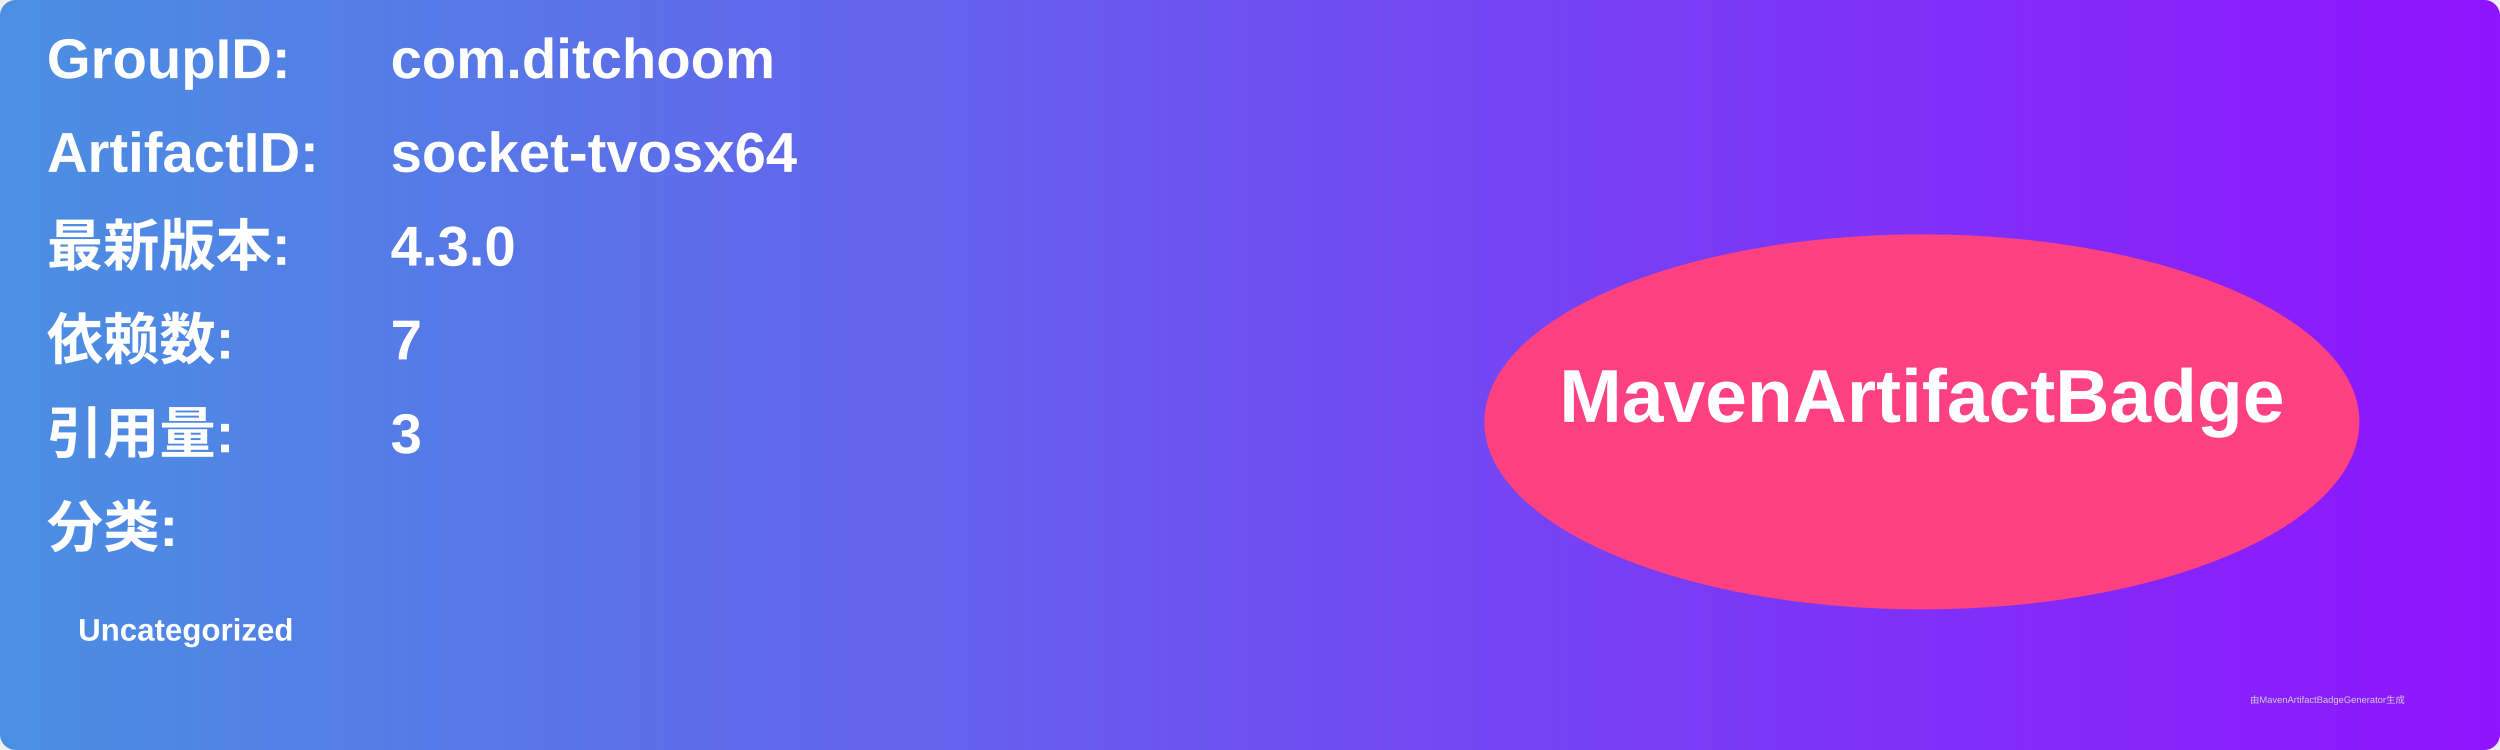
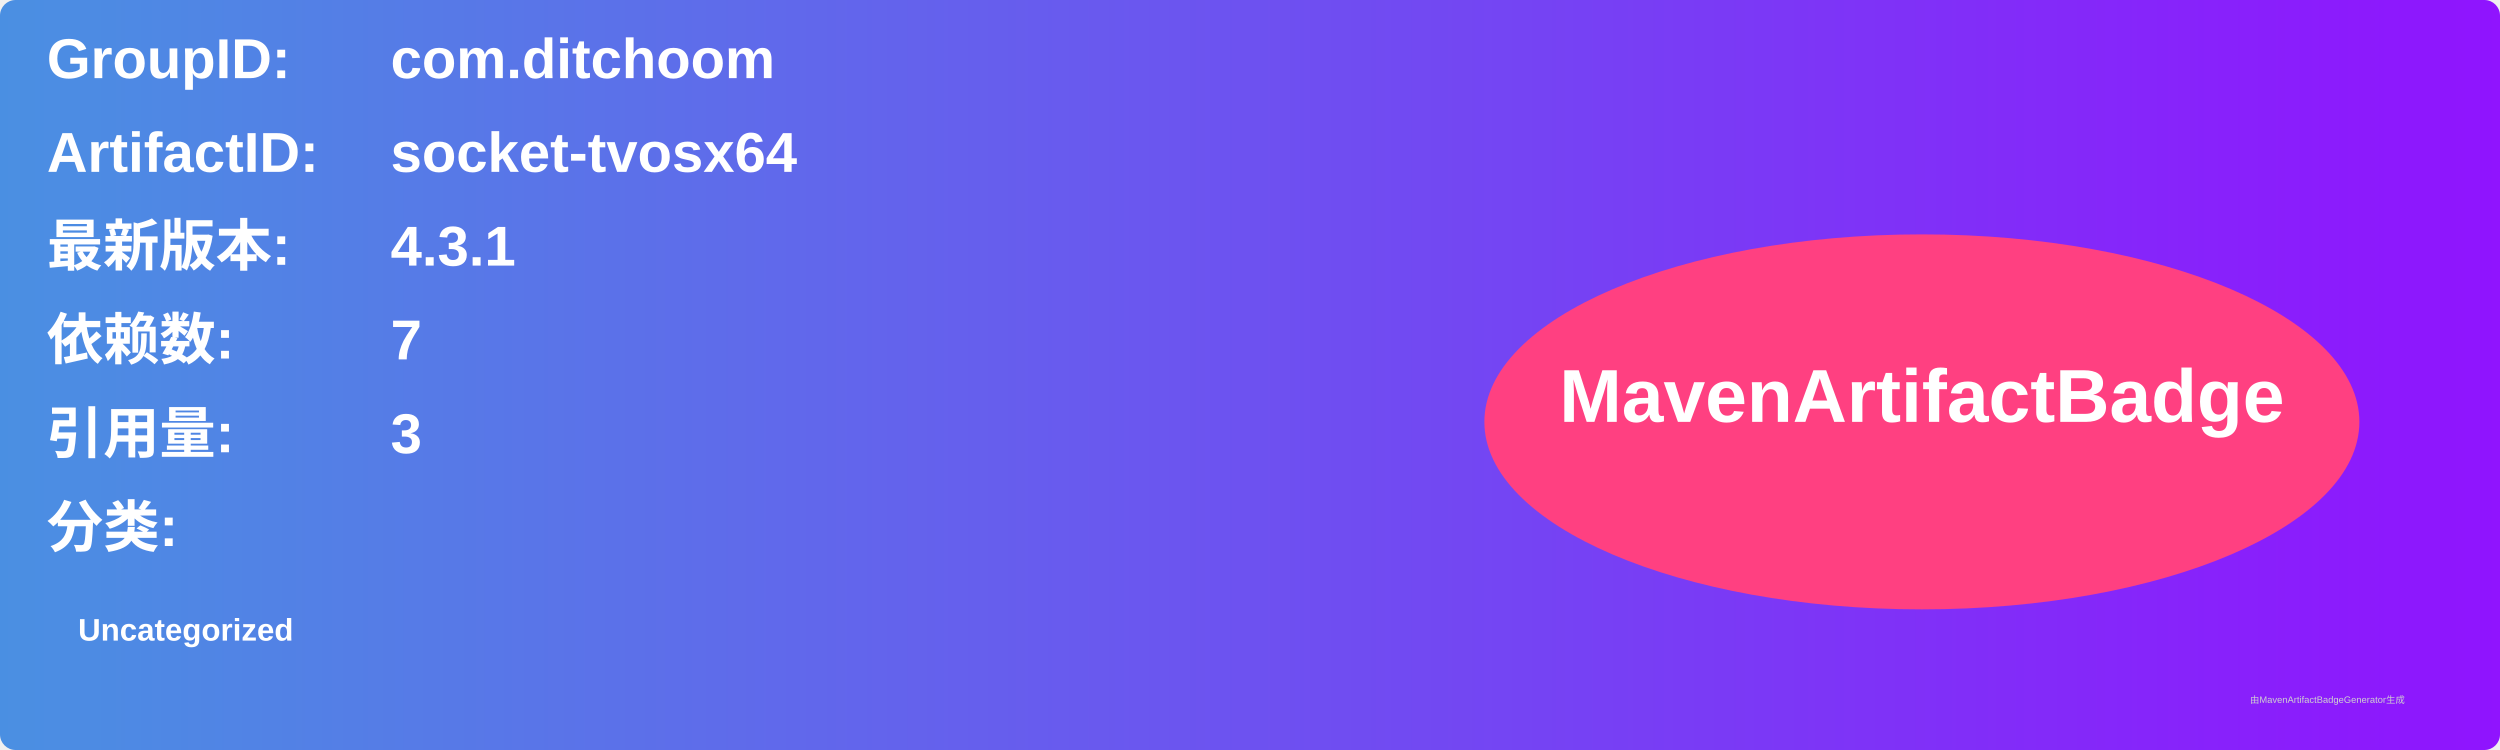
<svg xmlns="http://www.w3.org/2000/svg" width="800" height="240" viewBox="0 0 800 240">
  <linearGradient id="grad" x1="0%" y1="0%" x2="100%" y2="0%">
    <stop offset="0%" stop-color="#4a90e2" />
    <stop offset="100%" stop-color="#9013fe" />
  </linearGradient>
  <rect width="100%" height="100%" rx="5" ry="5" fill="url(#grad)" />
  <g transform="translate(15, 15)">
    <text x="0" y="10" font-family="Arial" font-size="18" fill="white" font-weight="bold" width="260">GroupID:</text>
    <text x="110" y="10" font-family="Arial" font-size="18" fill="white" font-weight="bold" width="460">com.ditchoom</text>
    <text x="0" y="40" font-family="Arial" font-size="18" fill="white" font-weight="bold" width="260">ArtifactID:</text>
    <text x="110" y="40" font-family="Arial" font-size="18" fill="white" font-weight="bold" width="460">socket-tvosx64</text>
    <text x="0" y="70" font-family="Arial" font-size="18" fill="white" font-weight="bold">最新版本:</text>
    <text x="110" y="70" font-family="Arial" font-size="18" fill="white" font-weight="bold">
-       <tspan font-weight="bold">4.3.0</tspan>
+       <tspan font-weight="bold">4.3.1</tspan>
    </text>
    <text x="0" y="100" font-family="Arial" font-size="18" fill="white" font-weight="bold">依赖数: </text>
    <text x="110" y="100" font-family="Arial" font-size="18" fill="white">
      <tspan font-weight="bold">7</tspan>
    </text>
    <text x="0" y="130" font-family="Arial" font-size="18" fill="white" font-weight="bold">引用量: </text>
    <text x="110" y="130" font-family="Arial" font-size="18" fill="white">
      <tspan font-weight="bold">3</tspan>
    </text>
    <text x="0" y="160" font-family="Arial" font-size="18" fill="white" font-weight="bold">分类:</text>
    <text x="10" y="190" font-family="Arial" font-size="10" fill="white">
      <tspan font-weight="bold">Uncategorized</tspan>
    </text>
    <ellipse cx="600" cy="120" rx="140" ry="60" fill="#ff4081" />
    <text x="600" y="120" text-anchor="middle" font-family="Arial" font-size="24" fill="white" font-weight="bold">MavenArtifactBadge</text>
  </g>
  <text x="720" y="225" font-family="Arial" font-size="3" fill="#d0d0d0">由MavenArtifactBadgeGenerator生成</text>
</svg>
